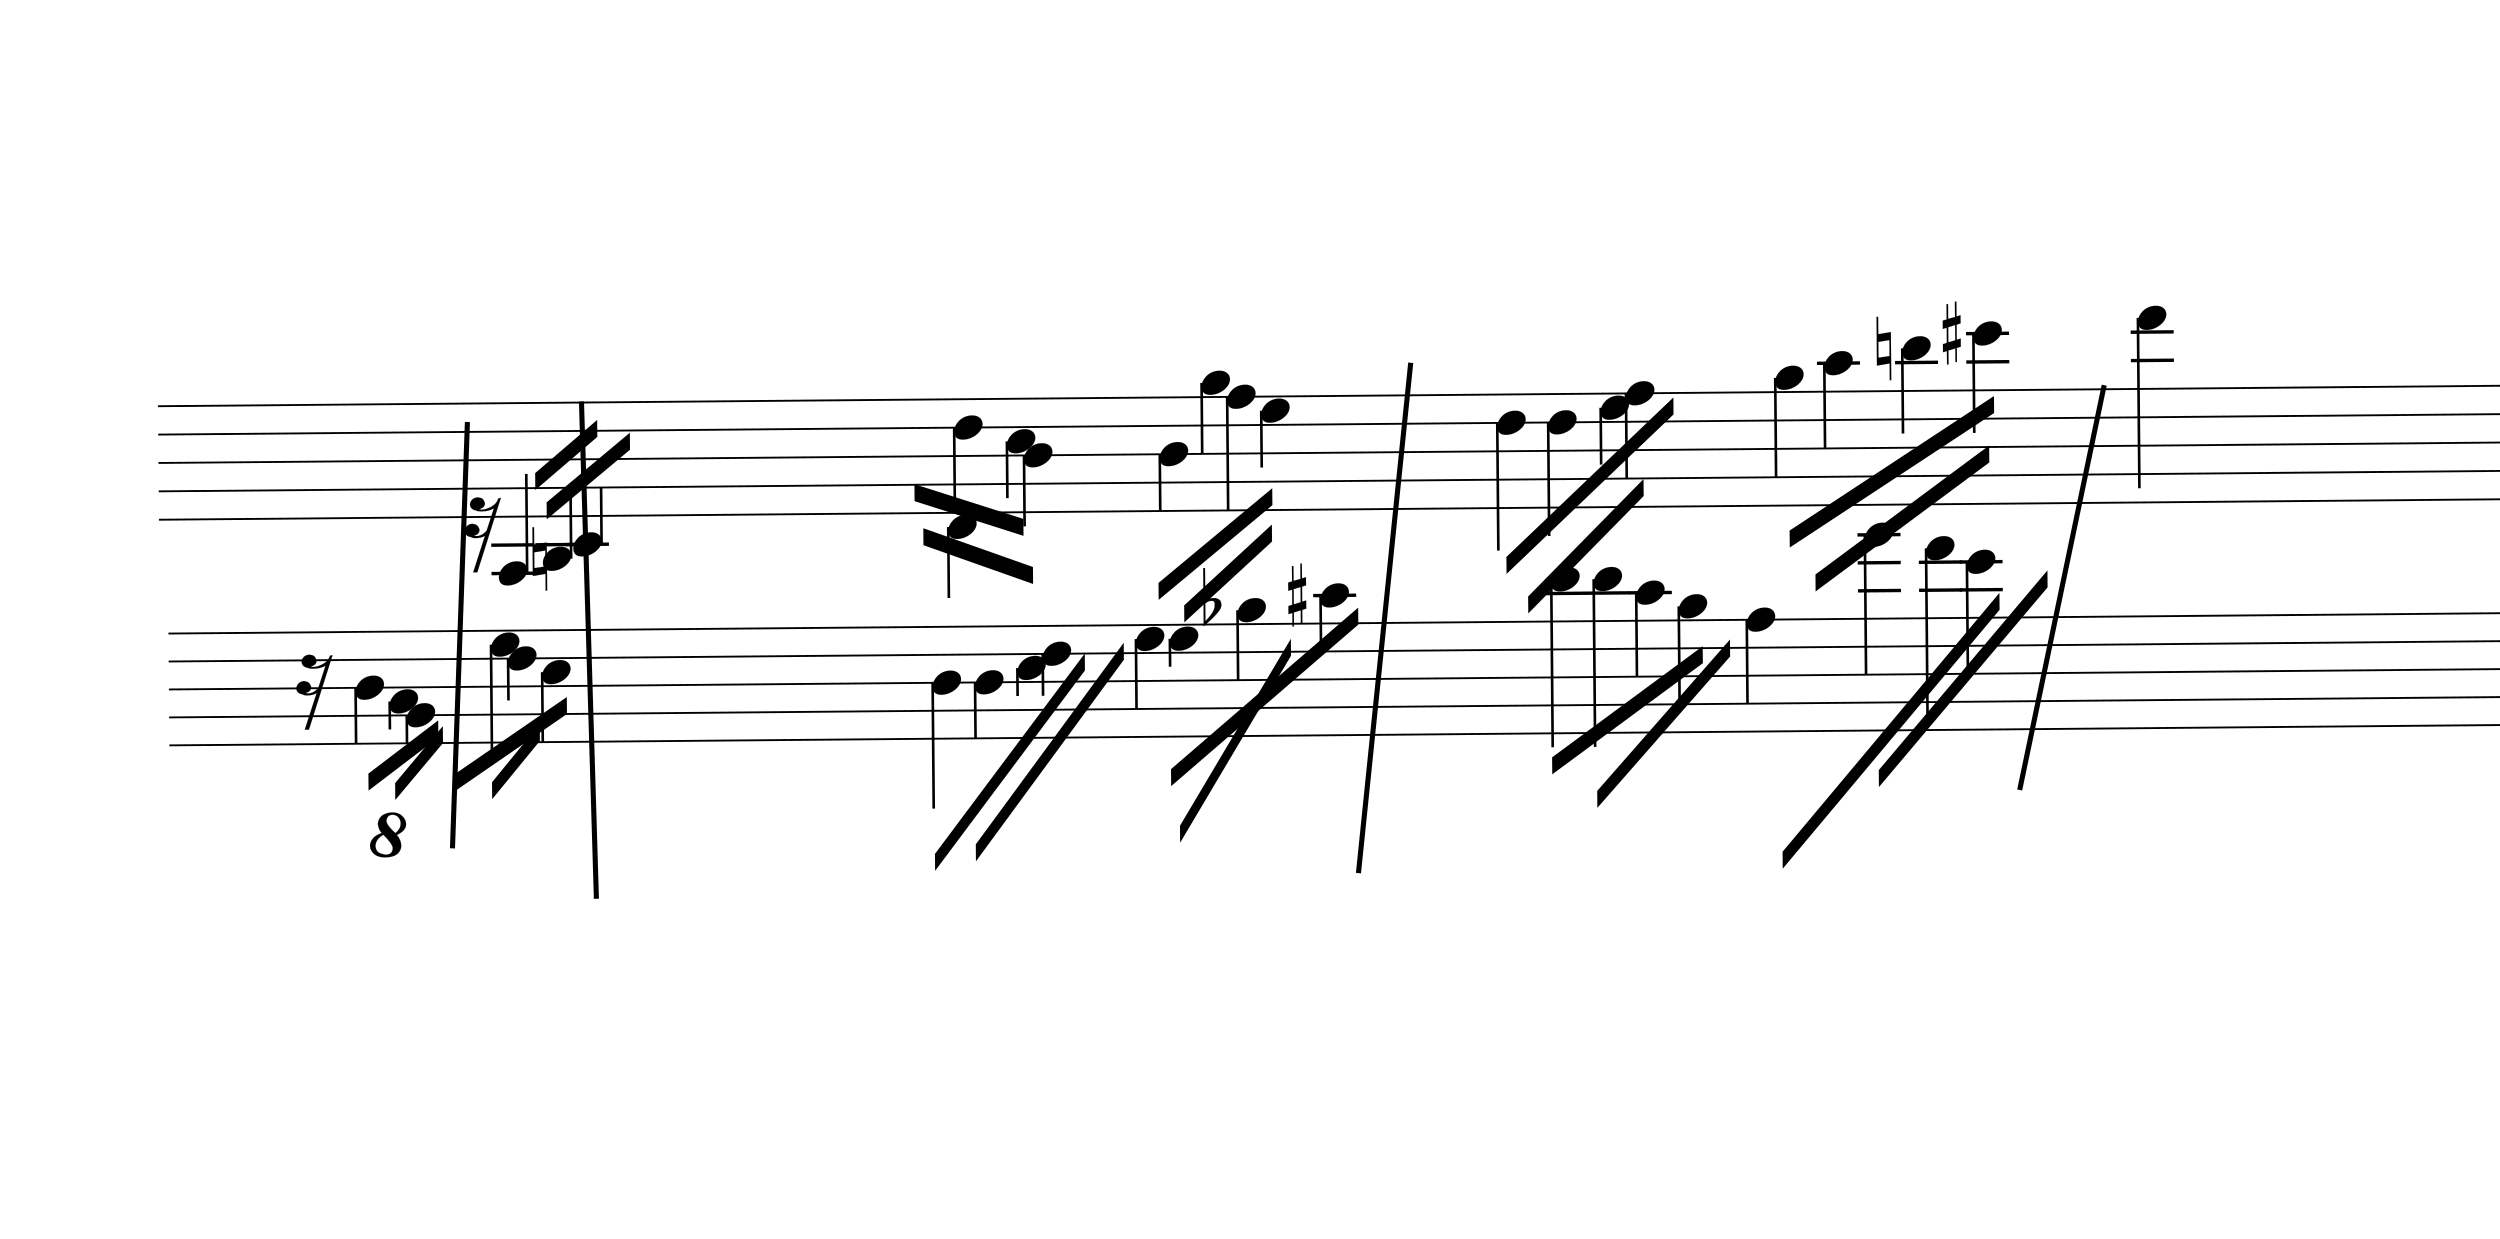
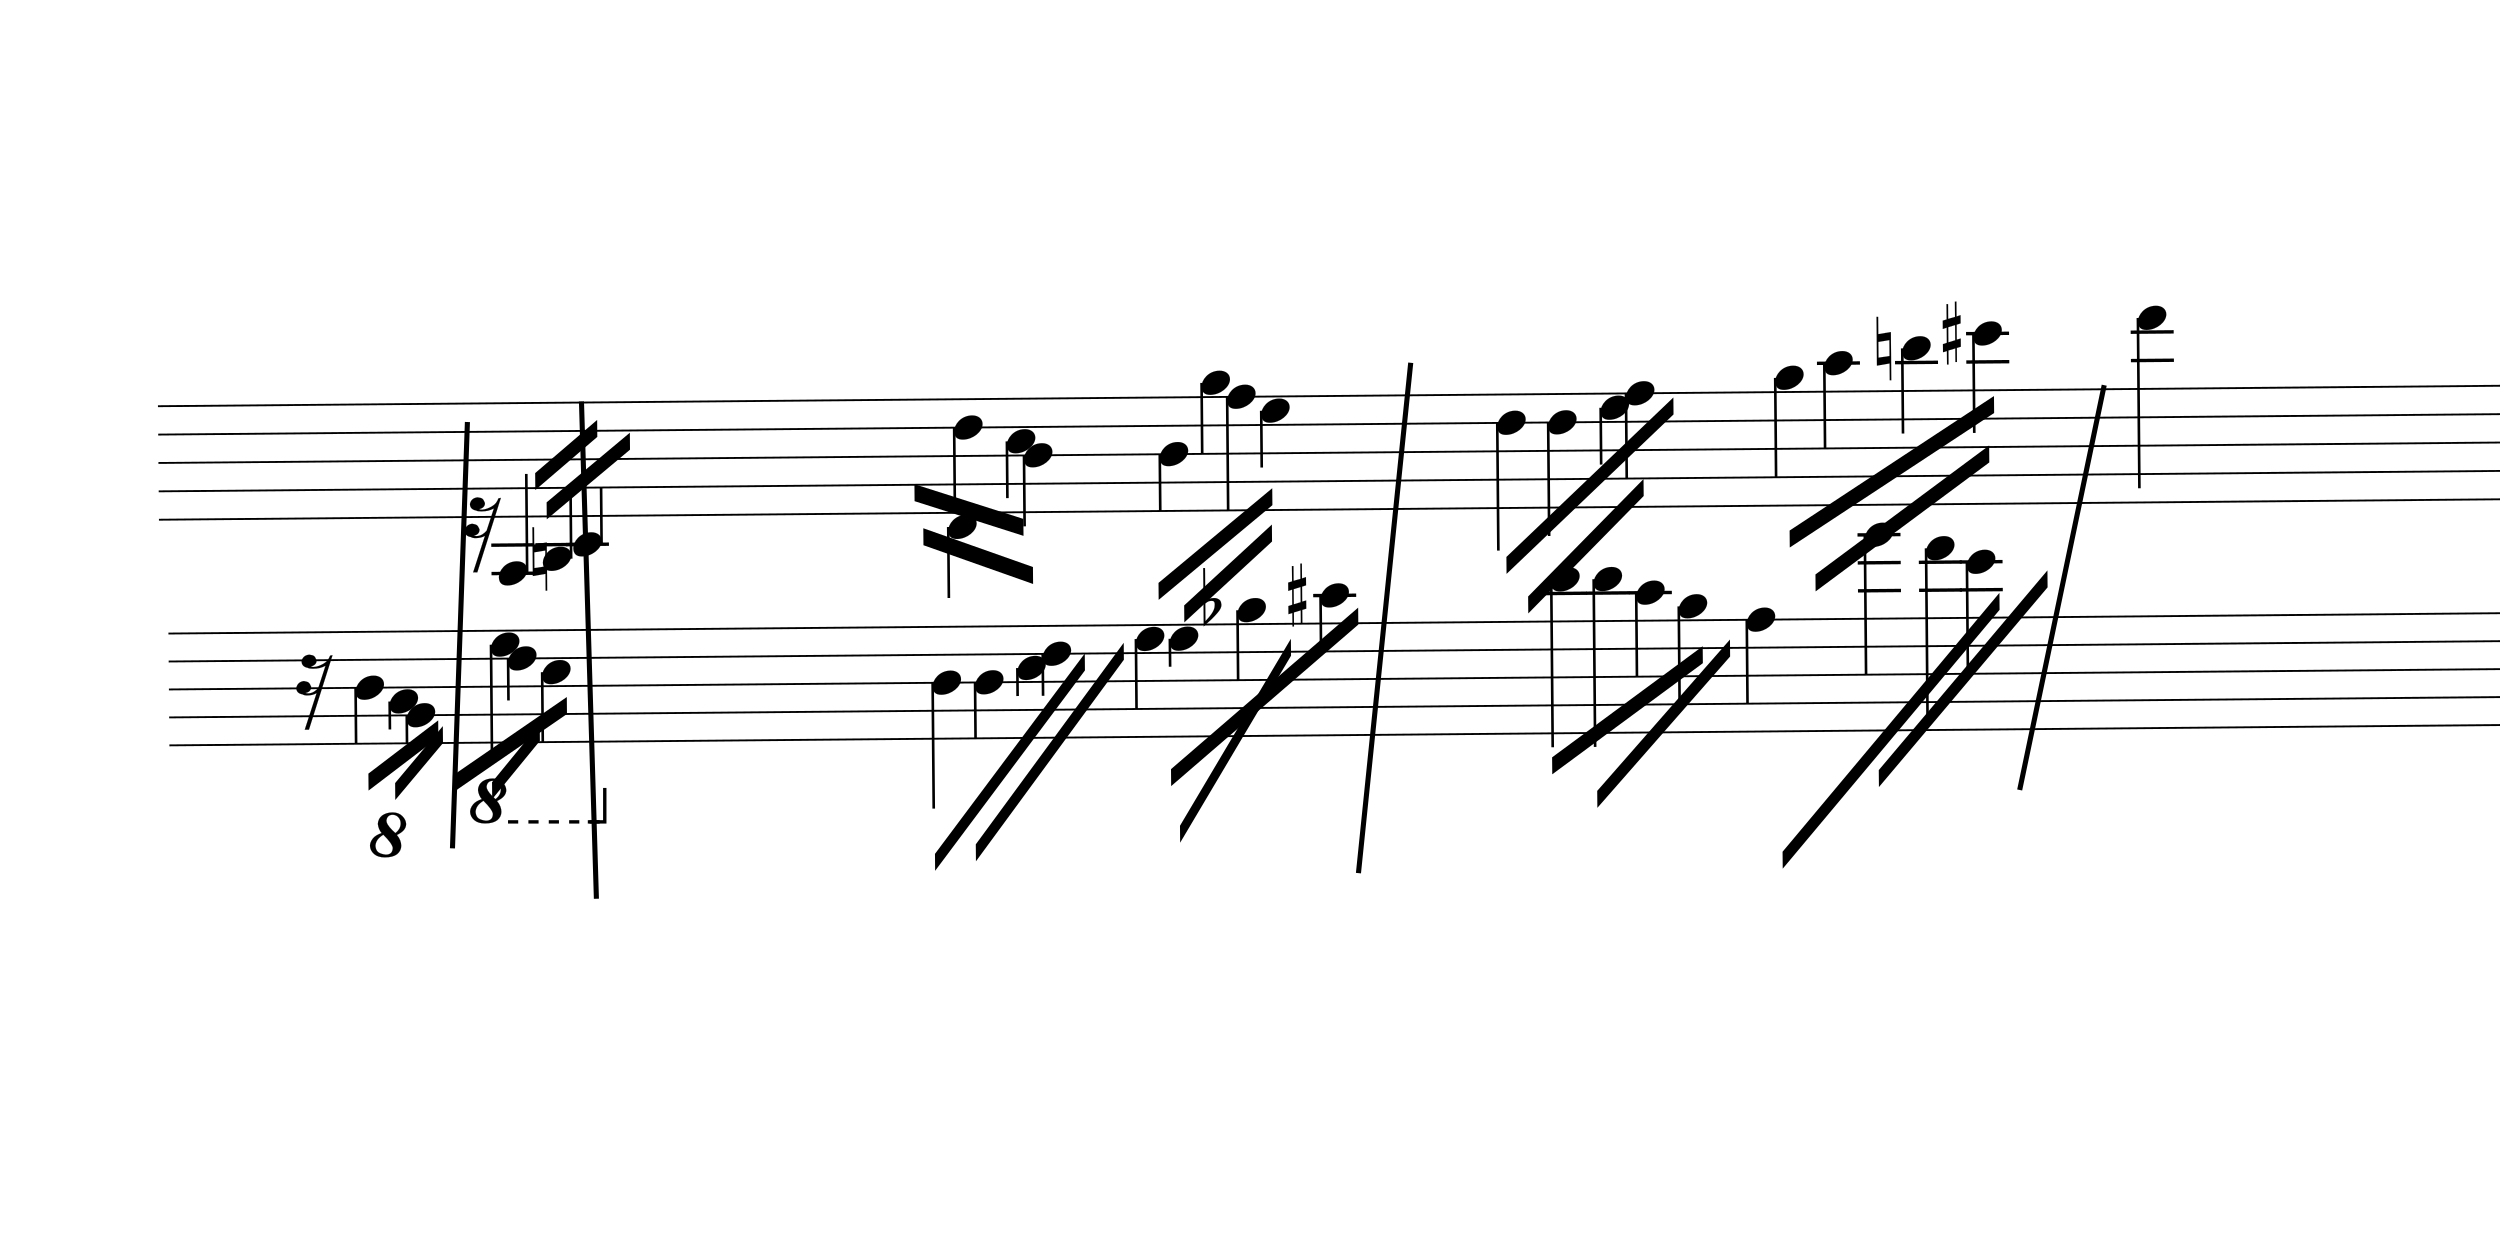
<svg xmlns="http://www.w3.org/2000/svg" viewBox="1746 6153.75 13257 6565.95" version="1.1" overflow="visible">
  <defs>
    <style type="text/css">
    /* .staff * {
      fill: #000;
      stroke: #000;
    }

    .deletionBack {
      fill: #00000033;
    } */

    .rastrum {
      fill: none;
    }

    .deletionBack {
      fill: #00000033;
    }

    .deletionLine {
      stroke: #000000;
    }

    path {
      stroke: #000;
    }
  </style>
    <symbol id="sym_notehead_quarter" viewBox="0 0 1000 1000" overflow="inherit">
      <path transform="scale(1,-1)" d="M0 -39c0 68 73 172 200 172c66 0 114 -37 114 -95c0 -84 -106 -171 -218 -171c-64 0 -96 30 -96 94z" />
    </symbol>
    <symbol id="sym_rest_rest16th" viewBox="0 0 1000 1000" overflow="inherit">
      <path transform="scale(1,-1)" d="M133 -111c0 -33 -21 -50 -52 -55c10 -3 18 -4 25 -4c40 0 69 24 90 47l66 197c-36 -18 -64 -25 -112 -25c-23 0 -38 3 -45 8c-37 7 -55 27 -55 59c8 35 30 54 68 58c45 -6 49 -13 64 -48c0 -3 1 -5 1 -7c0 -27 -25 -46 -52 -49c6 -4 15 -6 26 -6c32 2 62 14 88 29 c32 19 44 36 59 71l7 1l10 2h4c-72 -220 -143 -439 -215 -659h-37l108 324c-20 -13 -51 -20 -82 -20c-21 0 -35 4 -43 10c-37 6 -55 26 -55 58c8 35 31 56 68 60c43 -8 48 -13 64 -51z" />
    </symbol>
    <symbol id="sym_accid_n" viewBox="0 0 1000 1000" overflow="inherit">
      <path transform="scale(1,-1)" d="M0 -188v539h18v-191l139 22v-533h-17v186zM18 -100l122 17v176l-122 -19v-174z" />
    </symbol>
    <symbol id="sym_accid_s" viewBox="0 0 1000 1000" overflow="inherit">
      <path transform="scale(1,-1)" d="M136 186v169h17v-164l44 14v-91l-44 -14v-165l44 12v-91l-44 -13v-155h-17v150l-76 -22v-155h-17v149l-43 -13v90l43 14v167l-43 -14v92l43 13v169h17v-163zM60 73v-167l76 22v168z" />
    </symbol>
    <symbol id="sym_accid_f" viewBox="0 0 1000 1000" overflow="inherit">
      <path transform="scale(1,-1)" d="M20 110c32 16 54 27 93 27c26 0 35 -3 54 -13c13 -7 24 -20 27 -38l4 -25c0 -28 -16 -57 -45 -89c-23 -25 -39 -44 -65 -68l-88 -79v644h20v-359zM90 106c-32 0 -48 -10 -70 -29v-194c31 31 54 59 71 84c21 32 32 59 32 84c0 9 1 16 1 20c0 14 -3 21 -11 30l-8 3z" />
    </symbol>
    <symbol id="octave8-symbol" viewBox="0 0 1000 1000" overflow="inherit">
      <path transform="scale(1,-1)" d="M86 180c-15 17 -25 40 -28 67c0 11 3 22 8 33s13 21 23 29c21 15 47 23 78 23c29 0 53 -9 71 -27s27 -37 28 -58c0 -17 -6 -32 -17 -45s-28 -25 -51 -36c21 -25 32 -52 32 -80c0 -23 -10 -44 -30 -61c-21 -16 -51 -24 -90 -24c-34 0 -61 8 -80 25s-29 37 -30 60 c0 18 7 36 22 55c13 16 34 29 64 39zM98 168c-19 -12 -34 -25 -43 -38s-14 -28 -15 -44c2 -23 9 -38 21 -47s30 -15 55 -18c17 0 29 4 38 12s13 21 14 38c-3 21 -26 54 -70 97zM187 180c26 20 39 44 39 71c0 17 -5 31 -16 44s-25 19 -42 20c-28 0 -44 -15 -47 -44l2 -12 c7 -22 29 -48 64 -79z" />
    </symbol>
    <symbol id="octave15-symbol" viewBox="0 0 1000 1000" overflow="inherit">
      <path transform="scale(1,-1)" d="M86 180c-15 17 -25 40 -28 67c0 11 3 22 8 33s13 21 23 29c21 15 47 23 78 23c29 0 53 -9 71 -27s27 -37 28 -58c0 -17 -6 -32 -17 -45s-28 -25 -51 -36c21 -25 32 -52 32 -80c0 -23 -10 -44 -30 -61c-21 -16 -51 -24 -90 -24c-34 0 -61 8 -80 25s-29 37 -30 60 c0 18 7 36 22 55c13 16 34 29 64 39zM98 168c-19 -12 -34 -25 -43 -38s-14 -28 -15 -44c2 -23 9 -38 21 -47s30 -15 55 -18c17 0 29 4 38 12s13 21 14 38c-3 21 -26 54 -70 97zM187 180c26 20 39 44 39 71c0 17 -5 31 -16 44s-25 19 -42 20c-28 0 -44 -15 -47 -44l2 -12 c7 -22 29 -48 64 -79z" />
    </symbol>
  </defs>
  <g class="rastrums">
    <g class="rastrum" data-id="r2f88fbef-4418-450a-8064-939c079f7da0" style="transform: rotate(-0.5deg); transform-origin: 2511px 8325px;">
      <g class="rastrum bounding-box" data-id="bbox-r2f88fbef-4418-450a-8064-939c079f7da0">
        <rect x="2511" y="8325" width="22545" height="612" />
      </g>
      <path d="M2511 8330 L25056 8330" stroke-width="10" stroke="black" />
      <path d="M2511 8480.5 L25056 8480.5" stroke-width="10" stroke="black" />
      <path d="M2511 8631 L25056 8631" stroke-width="10" stroke="black" />
      <path d="M2511 8781.5 L25056 8781.5" stroke-width="10" stroke="black" />
      <path d="M2511 8932 L25056 8932" stroke-width="10" stroke="black" />
    </g>
    <g class="rastrum" data-id="ra6e22f53-46ee-4d51-a0ab-135b8db647c8" style="transform: rotate(-0.5deg); transform-origin: 2556px 9531px;">
      <g class="rastrum bounding-box" data-id="bbox-ra6e22f53-46ee-4d51-a0ab-135b8db647c8">
        <rect x="2556" y="9531" width="22545" height="603" />
      </g>
      <path d="M2556 9536 L25101 9536" stroke-width="10" stroke="black" />
      <path d="M2556 9684.25 L25101 9684.25" stroke-width="10" stroke="black" />
      <path d="M2556 9832.5 L25101 9832.5" stroke-width="10" stroke="black" />
      <path d="M2556 9980.75 L25101 9980.75" stroke-width="10" stroke="black" />
      <path d="M2556 10129 L25101 10129" stroke-width="10" stroke="black" />
    </g>
  </g>
  <g class="draft" data-label="7" data-id="de329c99b-7fd3-4422-95f9-fac14656119c">
    <g class="system" data-id="sd08bdbcc-b179-4c65-a63a-34f95eccc7d2">
      <g class="staff" data-n="1" data-rastrum="r2f88fbef-4418-450a-8064-939c079f7da0" style="transform: rotate(-0.5deg); transform-origin: 2511px 8325px;">
        <g class="note" data-id="d7c88d0ab-c40a-4713-933f-ed9a72d9f39d" data-stem.dir="up">
          <g class="notehead">
            <use href="#sym_notehead_quarter" height="480px" width="480px" x="4311" y="9233" />
          </g>
          <g class="ledgerLines below">
            <path d="M4272 9233 L4500 9233" stroke-width="18" />
            <path d="M4272 9082.5 L4500 9082.5" stroke-width="18" />
          </g>
          <g class="stem">
            <path d="M4461 8706.25 L4461 9233" stroke-width="14" />
          </g>
        </g>
        <g class="note" data-id="d40a4f187-0f89-4888-b10e-1319dacfc9ad" data-stem.dir="up">
          <g class="notehead">
            <use href="#sym_notehead_quarter" height="480px" width="480px" x="4545" y="9157.75" />
          </g>
          <g class="ledgerLines below">
            <path d="M4506 9082.5 L4734 9082.5" stroke-width="18" />
          </g>
          <g class="stem">
            <path d="M4695 8781.5 L4695 9157.75" stroke-width="14" />
          </g>
        </g>
        <g class="note" data-id="d27ec78c9-6426-4141-bbe1-53bbe16b9a04" data-stem.dir="up">
          <g class="notehead">
            <use href="#sym_notehead_quarter" height="480px" width="480px" x="4707" y="9082.5" />
          </g>
          <g class="ledgerLines below">
            <path d="M4668 9082.5 L4896 9082.5" stroke-width="18" />
          </g>
          <g class="stem">
            <path d="M4857 8781.5 L4857 9082.5" stroke-width="14" />
          </g>
        </g>
        <g class="note" data-id="daa95d177-e82e-414e-8843-aafc457183fd" data-stem.dir="down">
          <g class="notehead">
            <use href="#sym_notehead_quarter" height="480px" width="480px" x="6696" y="9007.25" />
          </g>
          <g class="ledgerLines below" />
          <g class="stem">
            <path d="M6696 9007.25 L6696 9383.5" stroke-width="14" />
          </g>
        </g>
        <g class="note" data-id="dc01504f2-58d8-4c75-b7c1-17fead9d79b4" data-stem.dir="down">
          <g class="notehead">
            <use href="#sym_notehead_quarter" height="480px" width="480px" x="6732" y="8480.5" />
          </g>
          <g class="stem">
            <path d="M6732 8480.5 L6732 8856.75" stroke-width="14" />
          </g>
        </g>
        <g class="note" data-id="d3e0bc8af-019c-4e53-b814-568c55843e3b" data-stem.dir="down">
          <g class="notehead">
            <use href="#sym_notehead_quarter" height="480px" width="480px" x="7011" y="8555.75" />
          </g>
          <g class="stem">
            <path d="M7011 8555.75 L7011 8856.75" stroke-width="14" />
          </g>
        </g>
        <g class="note" data-id="d00bcdc6b-64fd-4764-b1e9-120d6c15d8c9" data-stem.dir="down">
          <g class="notehead">
            <use href="#sym_notehead_quarter" height="480px" width="480px" x="7101" y="8631" />
          </g>
          <g class="stem">
            <path d="M7101 8631 L7101 9007.25" stroke-width="14" />
          </g>
        </g>
        <g class="note" data-id="d2e5b4a8b-1d02-43c1-b2f4-70f53b30d2cc" data-stem.dir="down">
          <g class="notehead">
            <use href="#sym_notehead_quarter" height="480px" width="480px" x="7821" y="8631" />
          </g>
          <g class="stem">
            <path d="M7821 8631 L7821 8932" stroke-width="14" />
          </g>
        </g>
        <g class="note" data-id="dce253763-7609-41a5-b11f-865b3804d54b" data-stem.dir="down">
          <g class="notehead">
            <use href="#sym_notehead_quarter" height="480px" width="480px" x="8046" y="8254.75" />
          </g>
          <g class="ledgerLines above" />
          <g class="stem">
            <path d="M8046 8254.75 L8046 8631" stroke-width="14" />
          </g>
        </g>
        <g class="note" data-id="df26b20e7-c509-42cd-81ec-5fc66258bfbe" data-stem.dir="down">
          <g class="notehead">
            <use href="#sym_notehead_quarter" height="480px" width="480px" x="8181" y="8330" />
          </g>
          <g class="stem">
            <path d="M8181 8330 L8181 8932" stroke-width="14" />
          </g>
        </g>
        <g class="note" data-id="d88a9c9b6-b41f-439c-bf23-67f797d378e1" data-stem.dir="down">
          <g class="notehead">
            <use href="#sym_notehead_quarter" height="480px" width="480px" x="8361" y="8405.25" />
          </g>
          <g class="stem">
            <path d="M8361 8405.25 L8361 8706.25" stroke-width="14" />
          </g>
        </g>
        <g class="note" data-id="d54218f65-ad3e-4ee0-bcca-fc6fb31c7a98" data-stem.dir="down">
          <g class="notehead">
            <use href="#sym_notehead_quarter" height="480px" width="480px" x="9612" y="8480.5" />
          </g>
          <g class="stem">
            <path d="M9612 8480.5 L9612 9157.75" stroke-width="14" />
          </g>
        </g>
        <g class="note" data-id="dc85d23ac-e028-46a5-a1d3-a48a3eccb486" data-stem.dir="down">
          <g class="notehead">
            <use href="#sym_notehead_quarter" height="480px" width="480px" x="9882" y="8480.5" />
          </g>
          <g class="stem">
            <path d="M9882 8480.5 L9882 9082.5" stroke-width="14" />
          </g>
        </g>
        <g class="note" data-id="d8184b11e-54b0-4c26-b8c5-ec61ca7c712b" data-stem.dir="down">
          <g class="notehead">
            <use href="#sym_notehead_quarter" height="480px" width="480px" x="10161" y="8405.25" />
          </g>
          <g class="stem">
            <path d="M10161 8405.25 L10161 8706.25" stroke-width="14" />
          </g>
        </g>
        <g class="note" data-id="db0141aff-7f43-48df-8f96-362bd0fa9642" data-stem.dir="down">
          <g class="notehead">
            <use href="#sym_notehead_quarter" height="480px" width="480px" x="10296" y="8330" />
          </g>
          <g class="stem">
            <path d="M10296 8330 L10296 8781.5" stroke-width="14" />
          </g>
        </g>
        <g class="note" data-id="d58407b91-c140-43d7-8e7b-2af83a666b1b" data-stem.dir="down">
          <g class="notehead">
            <use href="#sym_notehead_quarter" height="480px" width="480px" x="11088" y="8254.75" />
          </g>
          <g class="ledgerLines above" />
          <g class="stem">
            <path d="M11088 8254.75 L11088 8781.5" stroke-width="14" />
          </g>
        </g>
        <g class="note" data-id="dd0b3125a-58bc-44fc-bb7a-8d013c5e7c29" data-stem.dir="down">
          <g class="notehead">
            <use href="#sym_notehead_quarter" height="480px" width="480px" x="11349" y="8179.5" />
          </g>
          <g class="ledgerLines above">
            <path d="M11310 8179.5 L11538 8179.5" stroke-width="18" />
          </g>
          <g class="stem">
            <path d="M11349 8179.5 L11349 8631" stroke-width="14" />
          </g>
        </g>
        <g class="note" data-id="d243c9cb9-78f6-4eff-aa8a-0cb57e98ebea" data-stem.dir="down">
          <g class="notehead">
            <use href="#sym_notehead_quarter" height="480px" width="480px" x="11763" y="8104.25" />
          </g>
          <g class="ledgerLines above">
            <path d="M11724 8179.5 L11952 8179.5" stroke-width="18" />
          </g>
          <g class="stem">
            <path d="M11763 8104.25 L11763 8555.75" stroke-width="14" />
          </g>
        </g>
        <g class="note" data-id="d9bb652b7-c3b5-4f23-af3f-3bf0e6c03dce" data-stem.dir="down">
          <g class="notehead">
            <use href="#sym_notehead_quarter" height="480px" width="480px" x="12141" y="8029" />
          </g>
          <g class="ledgerLines above">
            <path d="M12102 8179.5 L12330 8179.5" stroke-width="18" />
            <path d="M12102 8029 L12330 8029" stroke-width="18" />
          </g>
          <g class="stem">
            <path d="M12141 8029 L12141 8555.75" stroke-width="14" />
          </g>
        </g>
        <g class="note" data-id="d5481795e-cc40-4a54-82bc-6d462d5e6192" data-stem.dir="down">
          <g class="notehead">
            <use href="#sym_notehead_quarter" height="480px" width="480px" x="13014" y="7953.75" />
          </g>
          <g class="ledgerLines above">
            <path d="M12975 8179.5 L13203 8179.5" stroke-width="18" />
            <path d="M12975 8029 L13203 8029" stroke-width="18" />
          </g>
          <g class="stem">
            <path d="M13014 7953.75 L13014 8856.75" stroke-width="14" />
          </g>
        </g>
        <g class="rest" data-id="d0c618e3d-58e5-491f-9a40-0f6f18d5fc68">
          <use href="#sym_rest_rest16th" height="597px" width="597px" x="4131" y="8932" />
        </g>
        <g class="accid" data-id="d7a20edea-d91d-42e4-87c5-4ad790f4c31e">
          <use href="#sym_accid_n" height="480px" width="480px" x="4491" y="9157.75" />
        </g>
        <g class="accid" data-id="db0eb4c7d-cbdf-4862-b5f5-49817201c719">
          <use href="#sym_accid_n" height="480px" width="480px" x="11628" y="8104.25" />
        </g>
        <g class="accid" data-id="d900919e4-fcae-4ace-9247-577f54534755">
          <use href="#sym_accid_s" height="480px" width="480px" x="11979" y="8029" />
        </g>
      </g>
      <g class="staff" data-n="2" data-rastrum="ra6e22f53-46ee-4d51-a0ab-135b8db647c8" style="transform: rotate(-0.5deg); transform-origin: 2556px 9531px;">
        <g class="note" data-id="d283d1989-3564-4a2b-a5d5-e39b9d766a38" data-stem.dir="down">
          <g class="notehead">
            <use href="#sym_notehead_quarter" height="480px" width="480px" x="3546" y="9832.5" />
          </g>
          <g class="stem">
            <path d="M3546 9832.5 L3546 10129" stroke-width="14" />
          </g>
        </g>
        <g class="note" data-id="d22d65f03-210e-4660-9c1a-2c71ecca3b85" data-stem.dir="down">
          <g class="notehead">
            <use href="#sym_notehead_quarter" height="480px" width="480px" x="3726" y="9906.625" />
          </g>
          <g class="stem">
            <path d="M3726 9906.625 L3726 10054.875" stroke-width="14" />
          </g>
        </g>
        <g class="note" data-id="dc4eaa47b-6273-4033-a3d7-9f59f203a017" data-stem.dir="down">
          <g class="notehead">
            <use href="#sym_notehead_quarter" height="480px" width="480px" x="3816" y="9980.75" />
          </g>
          <g class="stem">
            <path d="M3816 9980.75 L3816 10129" stroke-width="14" />
          </g>
        </g>
        <g class="note" data-id="dfaeb8866-0fc7-422c-b696-eb937c664eb9" data-stem.dir="down">
          <g class="notehead">
            <use href="#sym_notehead_quarter" height="480px" width="480px" x="4266" y="9610.125" />
          </g>
          <g class="stem">
            <path d="M4266 9610.125 L4266 10203.125" stroke-width="14" />
          </g>
        </g>
        <g class="note" data-id="d6477a2ad-fc97-4ab9-8e61-b1d5c22b3651" data-stem.dir="down">
          <g class="notehead">
            <use href="#sym_notehead_quarter" height="480px" width="480px" x="4356" y="9684.25" />
          </g>
          <g class="stem">
            <path d="M4356 9684.25 L4356 9906.625" stroke-width="14" />
          </g>
        </g>
        <g class="note" data-id="d5f3e9efb-72f7-414c-91d0-f37d2f941851" data-stem.dir="down">
          <g class="notehead">
            <use href="#sym_notehead_quarter" height="480px" width="480px" x="4536" y="9758.375" />
          </g>
          <g class="stem">
            <path d="M4536 9758.375 L4536 10129" stroke-width="14" />
          </g>
        </g>
        <g class="note" data-id="dd4b374df-9b0f-4048-aa6c-0f546c018dad" data-stem.dir="down">
          <g class="notehead">
            <use href="#sym_notehead_quarter" height="480px" width="480px" x="6606" y="9832.5" />
          </g>
          <g class="stem">
            <path d="M6606 9832.5 L6606 10499.625" stroke-width="14" />
          </g>
        </g>
        <g class="note" data-id="d12b910fe-a54d-40d4-b713-cc1c48035c3c" data-stem.dir="down">
          <g class="notehead">
            <use href="#sym_notehead_quarter" height="480px" width="480px" x="6831" y="9832.5" />
          </g>
          <g class="stem">
            <path d="M6831 9832.5 L6831 10129" stroke-width="14" />
          </g>
        </g>
        <g class="note" data-id="d8c050e31-7473-4049-a34c-b91e5dfbcfe5" data-stem.dir="down">
          <g class="notehead">
            <use href="#sym_notehead_quarter" height="480px" width="480px" x="7056" y="9758.375" />
          </g>
          <g class="stem">
            <path d="M7056 9758.375 L7056 9906.625" stroke-width="14" />
          </g>
        </g>
        <g class="note" data-id="d22b1f25c-3c5a-4eaf-8329-93d1b87a716f" data-stem.dir="down">
          <g class="notehead">
            <use href="#sym_notehead_quarter" height="480px" width="480px" x="7191" y="9684.25" />
          </g>
          <g class="stem">
            <path d="M7191 9684.25 L7191 9906.625" stroke-width="14" />
          </g>
        </g>
        <g class="note" data-id="d58bee87a-22bc-41b1-9df3-1f43f61c7221" data-stem.dir="down">
          <g class="notehead">
            <use href="#sym_notehead_quarter" height="480px" width="480px" x="7686" y="9610.125" />
          </g>
          <g class="stem">
            <path d="M7686 9610.125 L7686 9980.75" stroke-width="14" />
          </g>
        </g>
        <g class="note" data-id="d8525c24e-7ef3-4714-8256-b7f1e1caa91d" data-stem.dir="down">
          <g class="notehead">
            <use href="#sym_notehead_quarter" height="480px" width="480px" x="7866" y="9610.125" />
          </g>
          <g class="stem">
            <path d="M7866 9610.125 L7866 9758.375" stroke-width="14" />
          </g>
        </g>
        <g class="note" data-id="da50f8e02-a93e-48aa-b6c9-74bd94bf5b00" data-stem.dir="down">
          <g class="notehead">
            <use href="#sym_notehead_quarter" height="480px" width="480px" x="8226" y="9461.875" />
          </g>
          <g class="ledgerLines above" />
          <g class="stem">
            <path d="M8226 9461.875 L8226 9832.5" stroke-width="14" />
          </g>
        </g>
        <g class="note" data-id="d5137b354-6040-47ff-8ab7-c1eaa1f4e020" data-stem.dir="down">
          <g class="notehead">
            <use href="#sym_notehead_quarter" height="480px" width="480px" x="8667" y="9387.75" />
          </g>
          <g class="ledgerLines above">
            <path d="M8628 9387.75 L8856 9387.75" stroke-width="18" />
          </g>
          <g class="stem">
            <path d="M8667 9387.75 L8667 9684.25" stroke-width="14" />
          </g>
        </g>
        <g class="note" data-id="d89610dbe-064c-4125-822c-04660a81b88f" data-stem.dir="down">
          <g class="notehead">
            <use href="#sym_notehead_quarter" height="480px" width="480px" x="9891" y="9313.625" />
          </g>
          <g class="ledgerLines above">
            <path d="M9852 9387.75 L10080 9387.75" stroke-width="18" />
          </g>
          <g class="stem">
            <path d="M9891 9313.625 L9891 10203.125" stroke-width="14" />
          </g>
        </g>
        <g class="note" data-id="d3e87b36e-a399-4892-8cd5-d27b3e118d97" data-stem.dir="down">
          <g class="notehead">
            <use href="#sym_notehead_quarter" height="480px" width="480px" x="10116" y="9313.625" />
          </g>
          <g class="ledgerLines above">
            <path d="M10077 9387.75 L10305 9387.75" stroke-width="18" />
          </g>
          <g class="stem">
            <path d="M10116 9313.625 L10116 10203.125" stroke-width="14" />
          </g>
        </g>
        <g class="note" data-id="d32e12822-2647-4d18-9dbe-7a288604820c" data-stem.dir="down">
          <g class="notehead">
            <use href="#sym_notehead_quarter" height="480px" width="480px" x="10341" y="9387.75" />
          </g>
          <g class="ledgerLines above">
            <path d="M10302 9387.75 L10530 9387.75" stroke-width="18" />
          </g>
          <g class="stem">
            <path d="M10341 9387.75 L10341 9832.5" stroke-width="14" />
          </g>
        </g>
        <g class="note" data-id="df8e89e7e-eb65-4f88-ac88-3297e45ecce2" data-stem.dir="down">
          <g class="notehead">
            <use href="#sym_notehead_quarter" height="480px" width="480px" x="10566" y="9461.875" />
          </g>
          <g class="ledgerLines above" />
          <g class="stem">
            <path d="M10566 9461.875 L10566 9980.75" stroke-width="14" />
          </g>
        </g>
        <g class="note" data-id="d775e8361-437f-448a-90b3-0563027de860" data-stem.dir="down">
          <g class="notehead">
            <use href="#sym_notehead_quarter" height="480px" width="480px" x="10926" y="9536" />
          </g>
          <g class="stem">
            <path d="M10926 9536 L10926 9980.75" stroke-width="14" />
          </g>
        </g>
        <g class="note" data-id="dc7cdcad2-1078-4258-b427-d4057197ee8b" data-stem.dir="down">
          <g class="notehead">
            <use href="#sym_notehead_quarter" height="480px" width="480px" x="11556" y="9091.25" />
          </g>
          <g class="ledgerLines above">
            <path d="M11517 9387.75 L11745 9387.75" stroke-width="18" />
            <path d="M11517 9239.5 L11745 9239.5" stroke-width="18" />
            <path d="M11517 9091.25 L11745 9091.25" stroke-width="18" />
          </g>
          <g class="stem">
            <path d="M11556 9091.25 L11556 9832.5" stroke-width="14" />
          </g>
        </g>
        <g class="note" data-id="d6f9658b6-9653-4014-90d5-8264b0427bee" data-stem.dir="down">
          <g class="notehead">
            <use href="#sym_notehead_quarter" height="480px" width="480px" x="11880" y="9165.375" />
          </g>
          <g class="ledgerLines above">
            <path d="M11841 9387.75 L12069 9387.75" stroke-width="18" />
            <path d="M11841 9239.5 L12069 9239.5" stroke-width="18" />
          </g>
          <g class="stem">
            <path d="M11880 9165.375 L11880 10054.875" stroke-width="14" />
          </g>
        </g>
        <g class="note" data-id="d94b58989-08c3-46c0-89d0-83e59261eb97" data-stem.dir="down">
          <g class="notehead">
            <use href="#sym_notehead_quarter" height="480px" width="480px" x="12096" y="9239.5" />
          </g>
          <g class="ledgerLines above">
            <path d="M12057 9387.75 L12285 9387.75" stroke-width="18" />
            <path d="M12057 9239.5 L12285 9239.5" stroke-width="18" />
          </g>
          <g class="stem">
            <path d="M12096 9239.5 L12096 9832.5" stroke-width="14" />
          </g>
        </g>
        <g class="rest" data-id="d44428464-0afb-407c-94e6-8b45d9d1f5f5">
          <use href="#sym_rest_rest16th" height="597px" width="597px" x="3231" y="9758.375" />
        </g>
        <g class="accid" data-id="daafae945-e2c2-4d08-906e-d9b33412f29f">
          <use href="#sym_accid_f" height="480px" width="480px" x="8046" y="9461.875" />
        </g>
        <g class="accid" data-id="d7ad298d3-dac4-41af-8419-728d5bee9a91">
          <use href="#sym_accid_s" height="480px" width="480px" x="8496" y="9387.75" />
        </g>
      </g>
      <g class="barLine" data-id="d9e9b7993-6021-47dc-8760-27d21ed003b5">
        <path d="M4224.6 8391.6 L4145.4 10652.4" stroke-width="27" />
      </g>
      <g class="barLine" data-id="daf7b3259-3cab-44fc-8a90-251d185f2392">
        <path d="M4829.4 8282.7 L4908.6 10919.7" stroke-width="27" />
      </g>
      <g class="barLine" data-id="ddd94a9ce-9ecf-480c-9194-4f399533dadb">
        <path d="M9226.8 8077.5 L8949.6 10783.8" stroke-width="27" />
      </g>
      <g class="barLine" data-id="d968b1adc-cdeb-471c-a7fb-6c9d128b22d2">
        <path d="M12904.2 8196.3 L12456 10342.8" stroke-width="27" />
      </g>
      <g class="beam" data-id="b4c3e50ee-bb0d-48ed-becc-111febf29189" style="transform: rotate(-0.5deg); transform-origin: 2556px 9531px;">
        <polygon points="3609.9,10287.9 3982.5,10008.9 3982.5,10098.9 3609.9,10377.9" stroke-opacity="1" fill-opacity="1" />
      </g>
      <g class="beam" data-id="bc66c8b7d-30a5-4916-b5ac-69c9fb6d39a3" style="transform: rotate(-0.5deg); transform-origin: 2556px 9531px;">
        <polygon points="3751.2,10339.2 4006.8,10039.5 4006.8,10129.5 3751.2,10429.2" stroke-opacity="1" fill-opacity="1" />
      </g>
      <g class="beam" data-id="b06b6afcc-7222-42ba-8626-d54eac912bfb" style="transform: rotate(-0.5deg); transform-origin: 2556px 9531px;">
        <polygon points="4058.1,10301.4 4665.6,9891 4665.6,9981 4058.1,10391.4" stroke-opacity="1" fill-opacity="1" />
      </g>
      <g class="beam" data-id="b9ac5c8dc-5cd4-46ea-9d2d-74c25d6b0921" style="transform: rotate(-0.5deg); transform-origin: 2556px 9531px;">
        <polygon points="4265.1,10339.2 4520.7,10032.3 4520.7,10122.3 4265.1,10429.2" stroke-opacity="1" fill-opacity="1" />
      </g>
      <g class="beam" data-id="b08c3bfd2-2269-4b0e-af7b-49d130d7561a" style="transform: rotate(-0.5deg); transform-origin: 2511px 8325px;">
        <polygon points="4567.5,8857.8 5012.1,8492.4 5012.1,8582.4 4567.5,8947.8" stroke-opacity="1" fill-opacity="1" />
      </g>
      <g class="beam" data-id="b55f1e00f-34b6-41b9-8173-00f7017d2a09" style="transform: rotate(-0.5deg); transform-origin: 2511px 8325px;">
        <polygon points="4508.1,8702.1 4839.3,8423.1 4839.3,8513.1 4508.1,8792.1" stroke-opacity="1" fill-opacity="1" />
      </g>
      <g class="beam" data-id="b9c4e155b-77c7-4842-b8cf-1a7b9c9f569a" style="transform: rotate(-0.5deg); transform-origin: 2556px 9531px;">
        <polygon points="6610.5,10739.7 7414.2,9684 7414.2,9774 6610.5,10829.7" stroke-opacity="1" fill-opacity="1" />
      </g>
      <g class="beam" data-id="b709d2d97-ff73-44c8-9527-00874d09de93" style="transform: rotate(-0.5deg); transform-origin: 2556px 9531px;">
        <polygon points="6827.4,10691.1 7621.2,9629.1 7621.2,9719.1 6827.4,10781.1" stroke-opacity="1" fill-opacity="1" />
      </g>
      <g class="beam" data-id="b3a4ff2dc-1f22-490e-8bbe-322af948ec80" style="transform: rotate(-0.5deg); transform-origin: 2556px 9531px;">
        <polygon points="7866,10301.4 8865.9,9453.6 8865.9,9543.6 7866,10391.4" stroke-opacity="1" fill-opacity="1" />
      </g>
      <g class="beam" data-id="b14b60fe7-88f1-4e39-a5de-f39722e63663" style="transform: rotate(-0.5deg); transform-origin: 2556px 9531px;">
        <polygon points="7911,10602 8507.7,9615.6 8507.7,9705.6 7911,10692" stroke-opacity="1" fill-opacity="1" />
      </g>
      <g class="beam" data-id="b0f774d64-d89e-4d3b-a034-e8306dce1166" style="transform: rotate(-0.5deg); transform-origin: 2556px 9531px;">
        <polygon points="9887.4,10256.4 10691.1,9674.1 10691.1,9764.1 9887.4,10346.4" stroke-opacity="1" fill-opacity="1" />
      </g>
      <g class="beam" data-id="b052e60ab-f3e5-4438-bd8a-2e3a71d992c9" style="transform: rotate(-0.5deg); transform-origin: 2556px 9531px;">
        <polygon points="10125,10436.4 10836,9639.9 10836,9729.9 10125,10526.4" stroke-opacity="1" fill-opacity="1" />
      </g>
      <g class="beam" data-id="b0b87954f-985c-41f5-a355-cf9c202dc655" style="transform: rotate(-0.5deg); transform-origin: 2556px 9531px;">
        <polygon points="11105.1,10767.6 12267,9405 12267,9495 11105.1,10857.6" stroke-opacity="1" fill-opacity="1" />
      </g>
      <g class="beam" data-id="b643328d7-b89c-4ece-af57-eeb9a4ce5038" style="transform: rotate(-0.5deg); transform-origin: 2556px 9531px;">
        <polygon points="11619,10339.2 12522.6,9288 12522.6,9378 11619,10429.2" stroke-opacity="1" fill-opacity="1" />
      </g>
      <g class="beam" data-id="b47c0b4cb-f6d4-4cdf-af73-acab485ff776" style="transform: rotate(-0.5deg); transform-origin: 2511px 8325px;">
        <polygon points="11157.3,9064.8 12247.2,8361 12247.2,8451 11157.3,9154.8" stroke-opacity="1" fill-opacity="1" />
      </g>
      <g class="beam" data-id="b42736c75-b071-43fd-8946-a949e6d8e9b6" style="transform: rotate(-0.5deg); transform-origin: 2511px 8325px;">
        <polygon points="11292.3,9298.8 12219.3,8622.9 12219.3,8712.9 11292.3,9388.8" stroke-opacity="1" fill-opacity="1" />
      </g>
      <g class="beam" data-id="bb38dbc6c-7b0f-43d0-b237-1bd1acbe31c1" style="transform: rotate(-0.5deg); transform-origin: 2511px 8325px;">
        <polygon points="9654.3,9191.7 10547.1,8353.8 10547.1,8443.8 9654.3,9281.7" stroke-opacity="1" fill-opacity="1" />
      </g>
      <g class="beam" data-id="becaae3cb-08db-466e-af35-ca9f60da6f9b" style="transform: rotate(-0.5deg); transform-origin: 2511px 8325px;">
        <polygon points="9767.7,9402.3 10385.1,8784.9 10385.1,8874.9 9767.7,9492.3" stroke-opacity="1" fill-opacity="1" />
      </g>
      <g class="beam" data-id="bf85806e0-d521-431f-8583-c0420b61b4f6" style="transform: rotate(-0.5deg); transform-origin: 2511px 8325px;">
        <polygon points="7808.4,9313.2 8415.9,8816.4 8415.9,8906.4 7808.4,9403.2" stroke-opacity="1" fill-opacity="1" />
      </g>
      <g class="beam" data-id="be54b8db5-bfd0-4be5-8459-2b00772a5117" style="transform: rotate(-0.5deg); transform-origin: 2511px 8325px;">
        <polygon points="7943.4,9433.8 8412.3,9009 8412.3,9099 7943.4,9523.8" stroke-opacity="1" fill-opacity="1" />
      </g>
      <g class="beam" data-id="b3978a65a-eada-444b-9d28-0169653213be" style="transform: rotate(-0.5deg); transform-origin: 2511px 8325px;">
        <polygon points="6518.7,8778.6 7094.7,8967.6 7094.7,9057.6 6518.7,8868.6" stroke-opacity="1" fill-opacity="1" />
      </g>
      <g class="beam" data-id="be2bc8cf0-2b22-4c63-ba18-b4c172795d5b" style="transform: rotate(-0.5deg); transform-origin: 2511px 8325px;">
        <polygon points="6563.7,9012.6 7143.3,9223.2 7143.3,9313.2 6563.7,9102.6" stroke-opacity="1" fill-opacity="1" />
      </g>
      <g class="octave" data-id="d2a3f58ba-52d9-4b4a-b9d3-394f86cac5d4" data-class="octave">
        <use href="#octave8-symbol" x="3708px" y="10701px" height="720px" width="720px" />
      </g>
+       <g class="octave" data-id="d543844c6-09e6-462d-8234-7953ed497d8e" data-class="octave">
+         <use href="#octave8-symbol" x="4239px" y="10521px" height="720px" width="720px" />
+         <path d="M4449 10512 L4953 10512" stroke-width="18" stroke-linecap="square" stroke-dasharray="36 72" />
+         <polyline stroke="currentColor" stroke-width="18" stroke-opacity="1" fill="none" points="4953,10332 4953,10512 4863,10512" />
+       </g>
    </g>
    <g class="deletions" />
  </g>
</svg>
